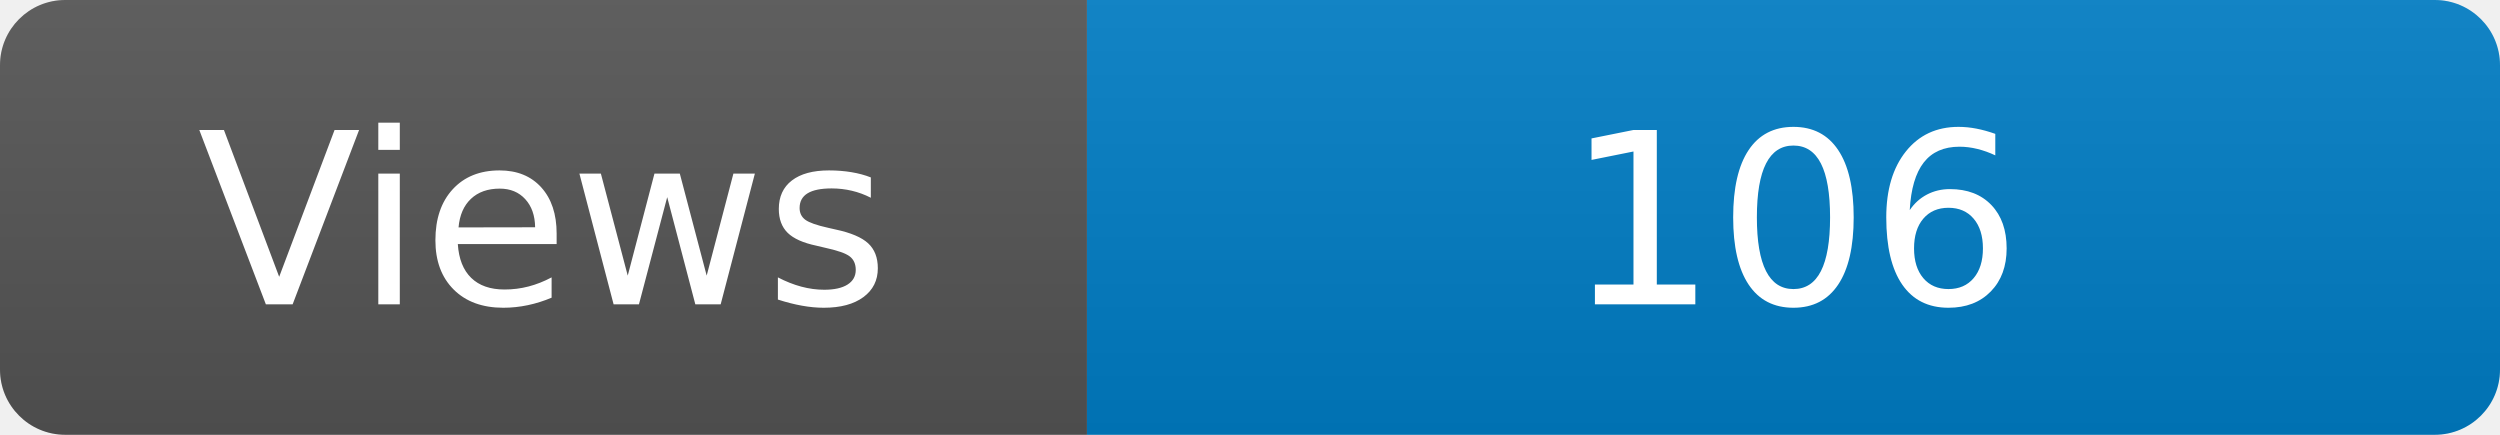
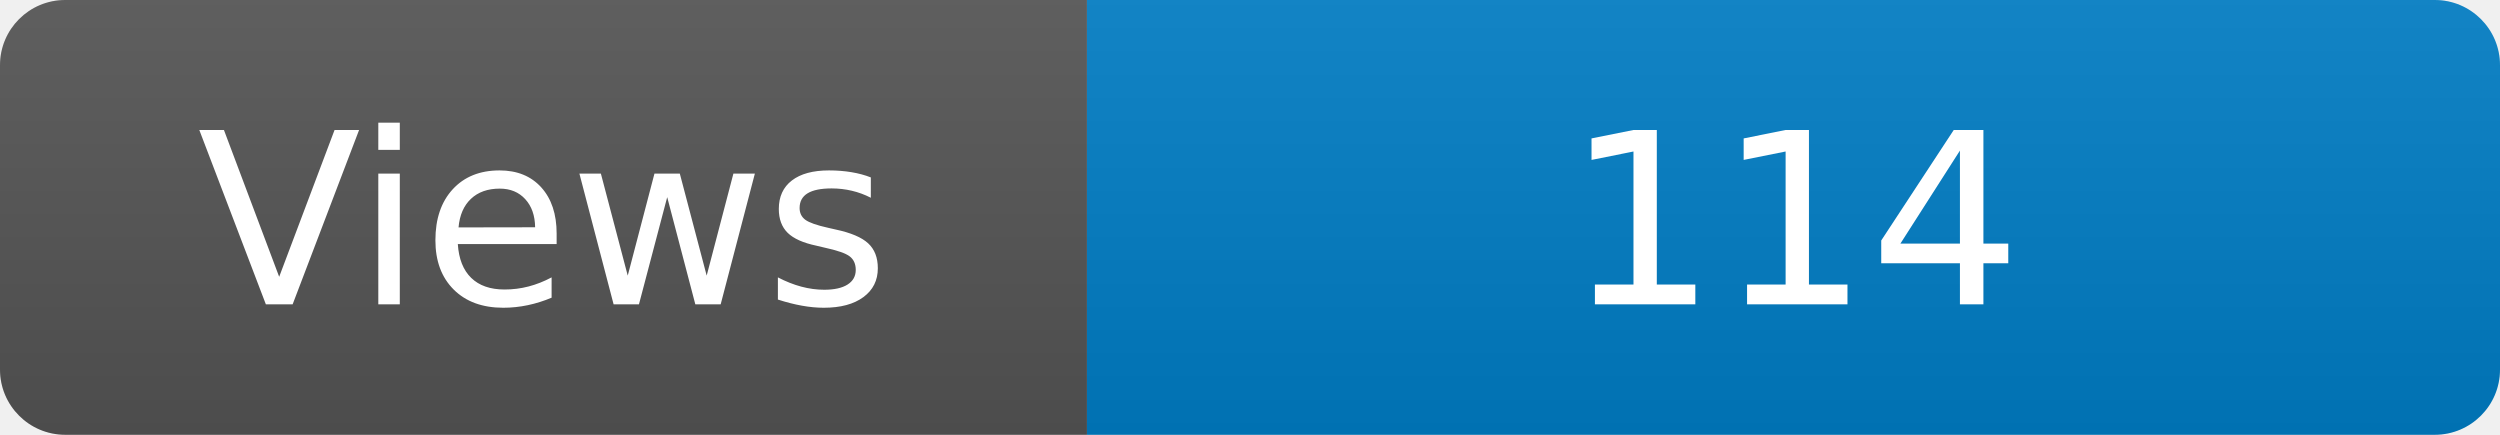
<svg xmlns="http://www.w3.org/2000/svg" width="115" height="20" role="img" aria-label="Maintained?: yes">
  <linearGradient id="s" x2="0" y2="100%">
    <stop offset="0" stop-color="#bbb" stop-opacity=".1" />
    <stop offset="1" stop-opacity=".1" />
  </linearGradient>
  <clipPath id="r">
    <rect width="115" height="20" rx="3" fill="#fff" />
  </clipPath>
  <g clip-path="url(#r)">
    <rect width="50" height="20" fill="#555" />
    <rect x="50" width="160" height="20" fill="#007ec6" />
    <rect width="115" height="20" fill="url(#s)" />
  </g>
  <g fill="#fff" text-anchor="middle" font-family="Verdana,Geneva,DejaVu Sans,sans-serif" font-size="110">
    <text x="250" y="140" transform="scale(.1)" fill="#fff">Views</text>
-     <text x="825" y="140" transform="scale(.1)" fill="#fff">106</text>
+     <text x="825" y="140" transform="scale(.1)" fill="#fff">114</text>
  </g>
</svg>
